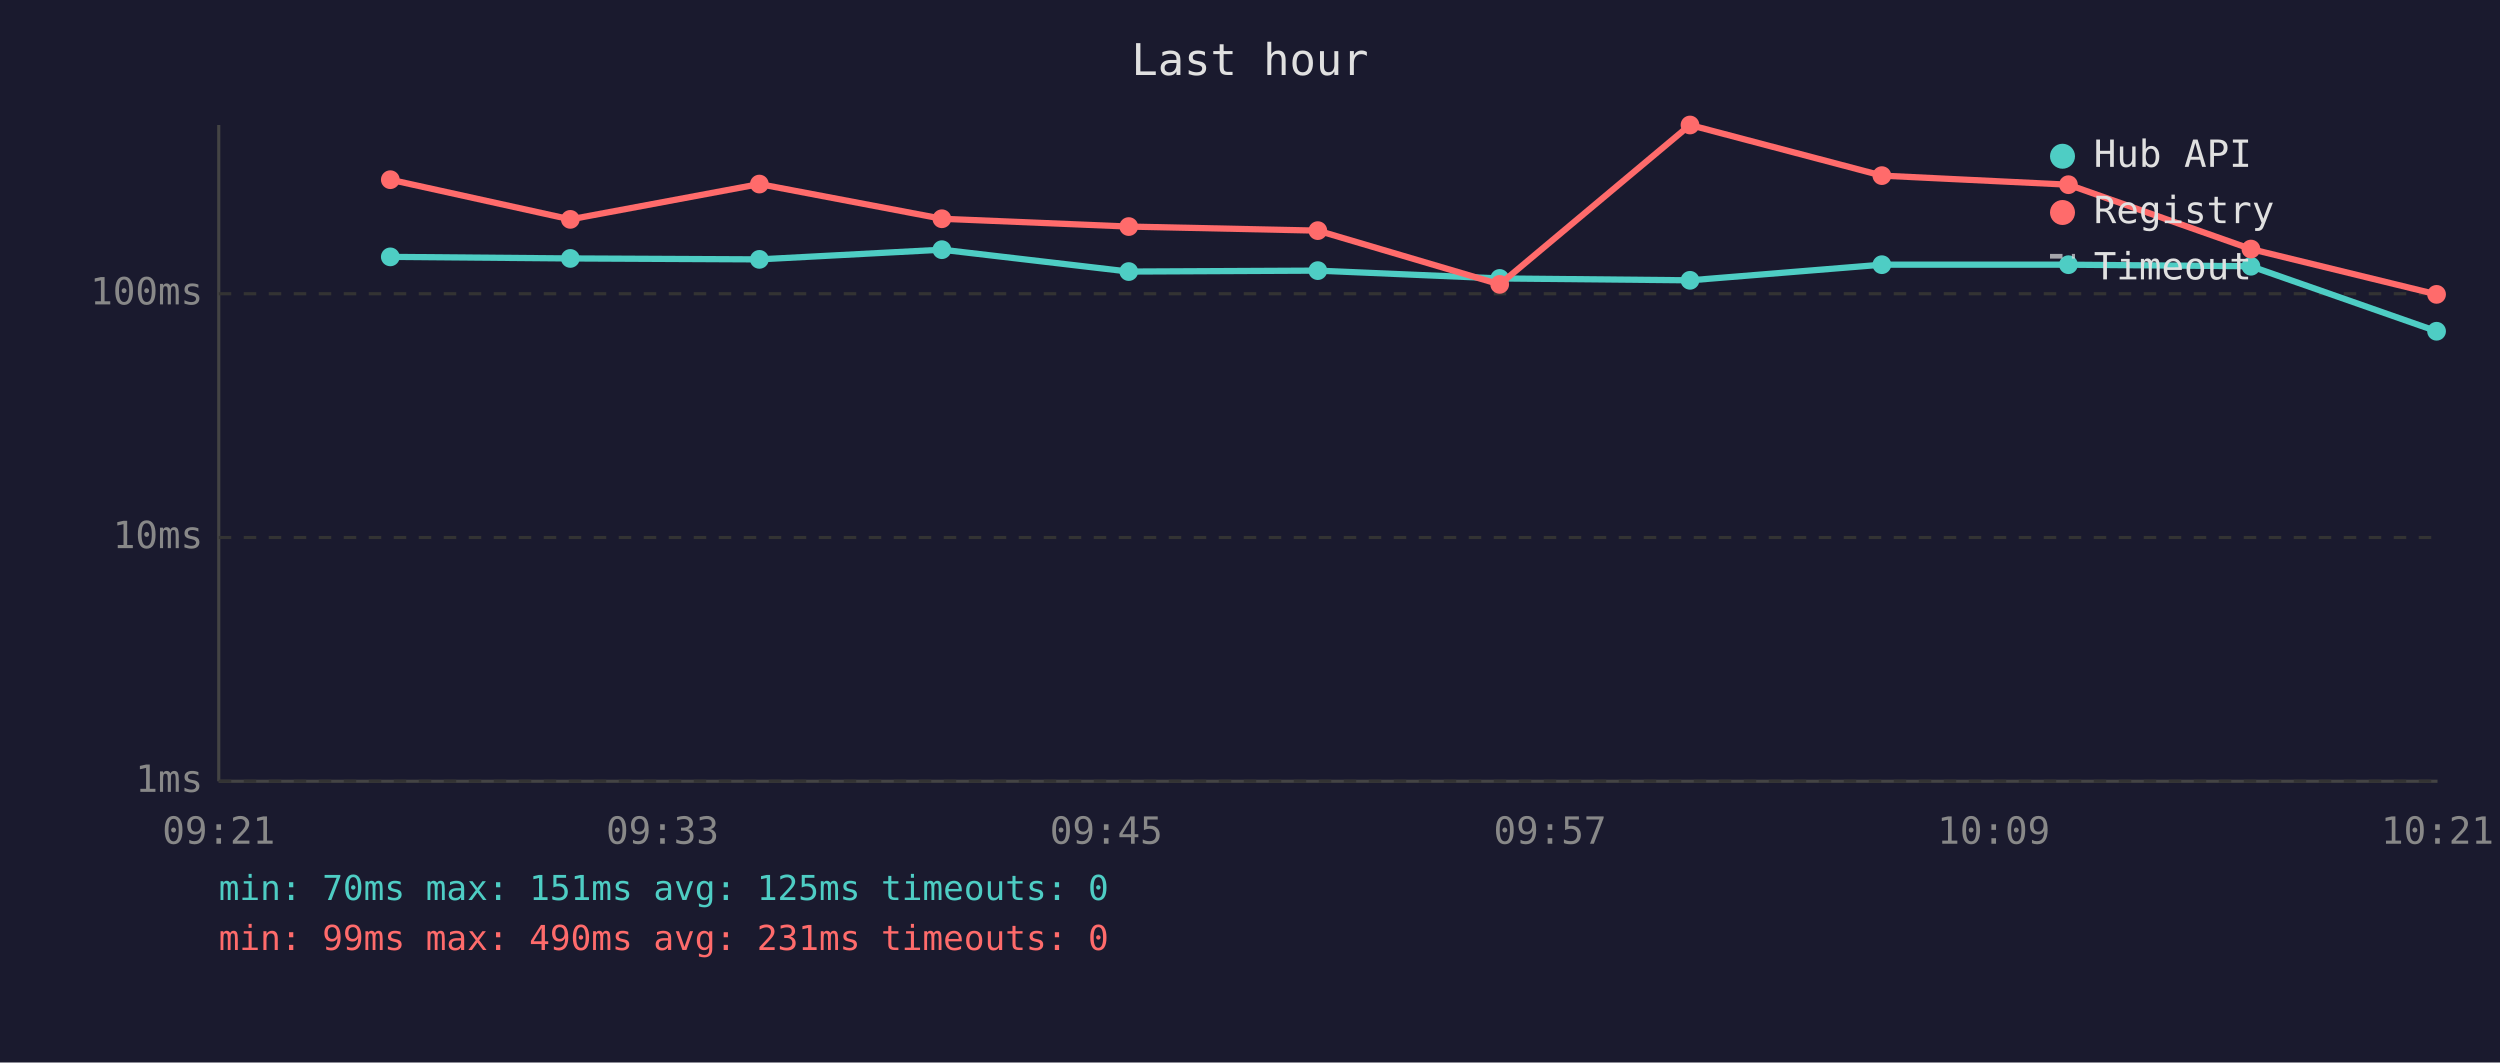
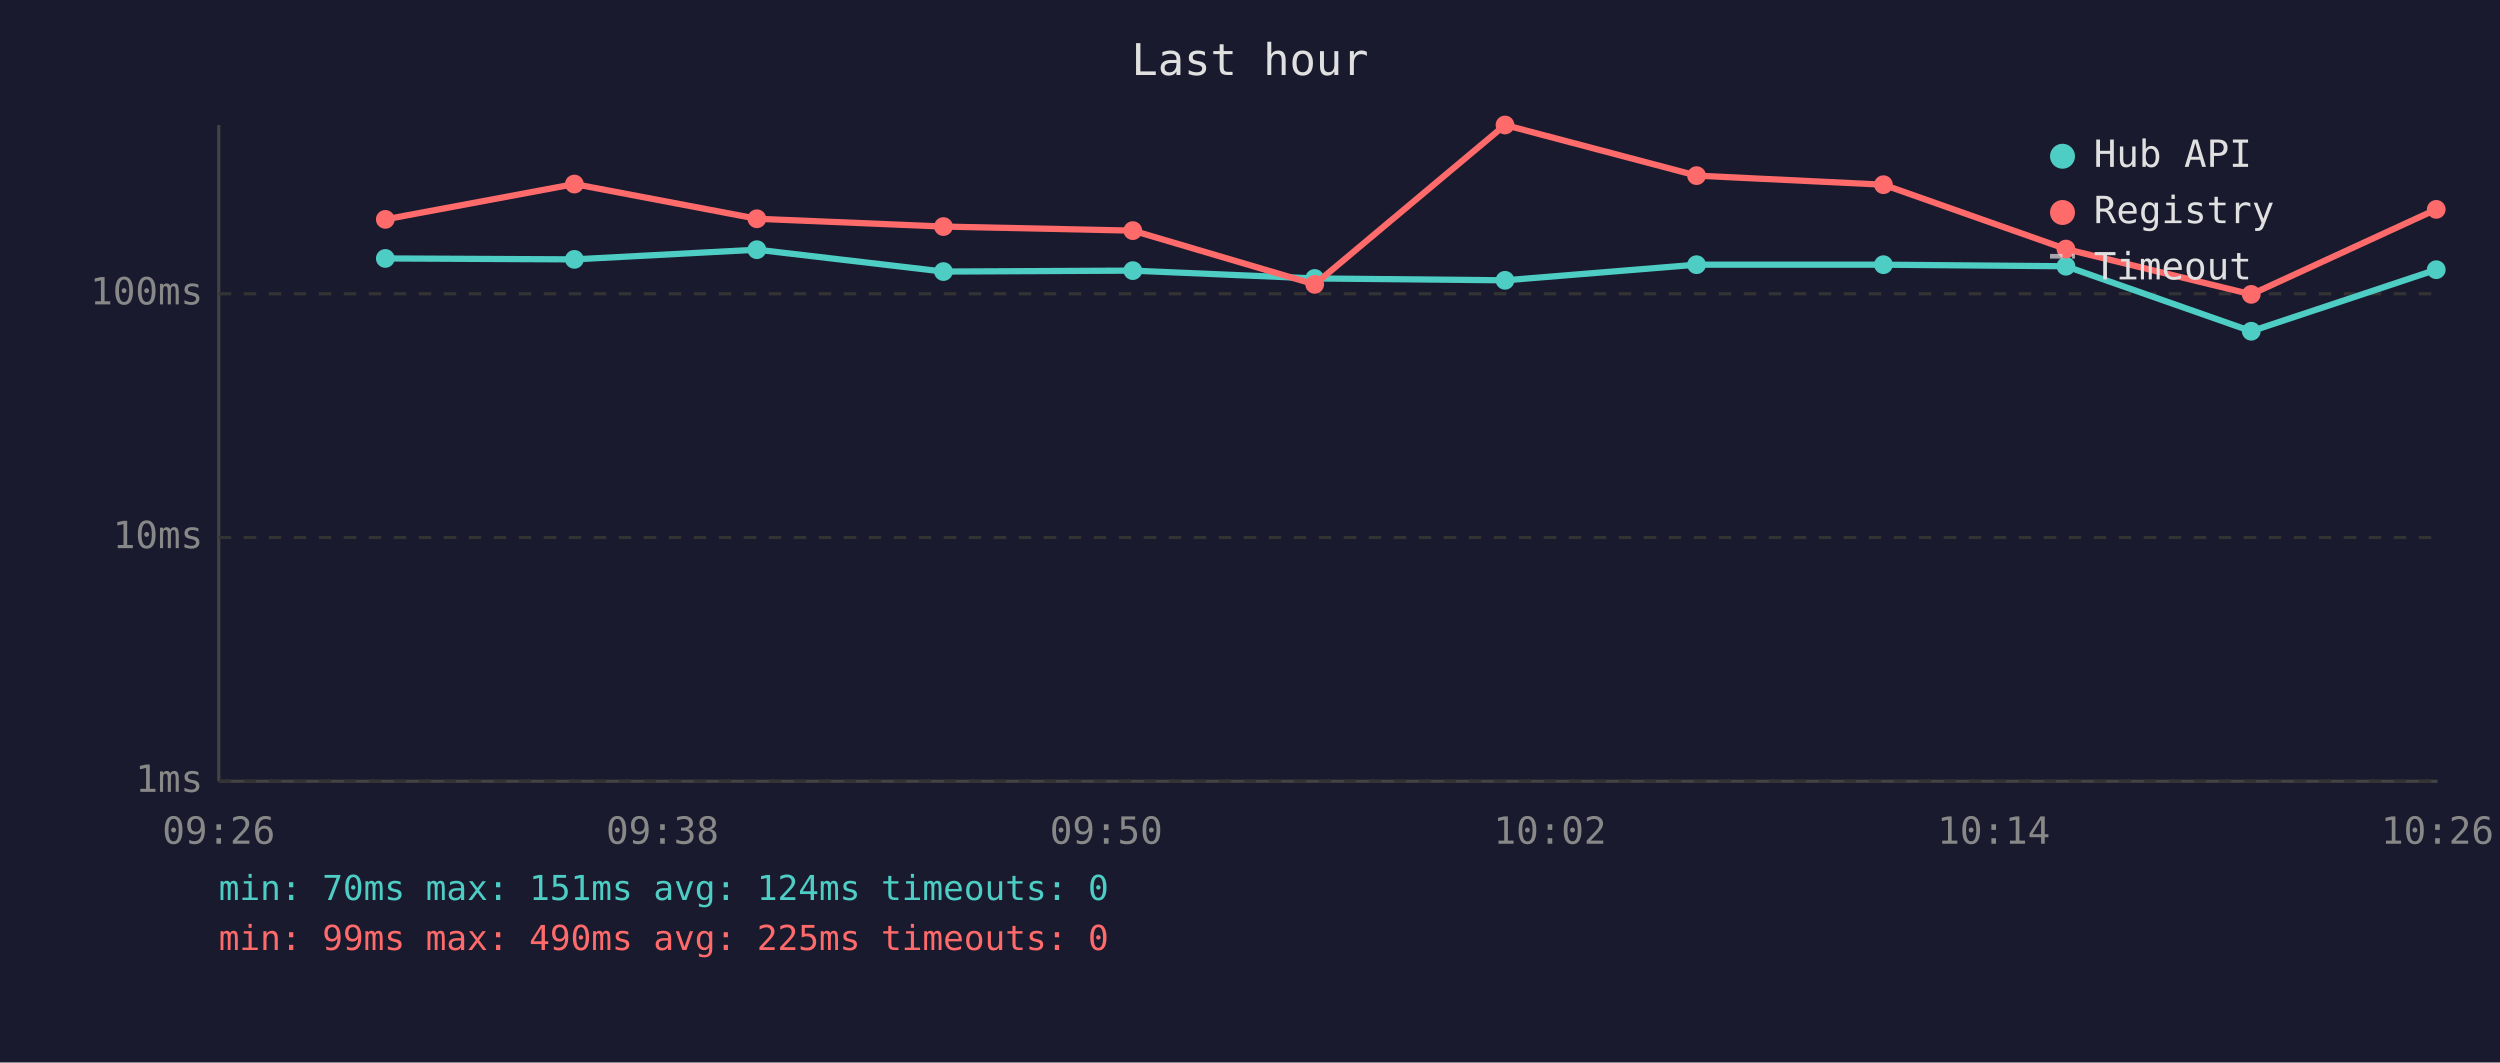
<svg xmlns="http://www.w3.org/2000/svg" viewBox="0 0 800 340" font-family="monospace" font-size="12">
  <rect width="800" height="340" fill="#1a1a2e" />
  <text x="400" y="24" fill="#e0e0e0" font-size="14" text-anchor="middle">Last hour</text>
  <line x1="70" y1="40" x2="70" y2="250" stroke="#444" stroke-width="1" />
  <line x1="70" y1="250" x2="780" y2="250" stroke="#444" stroke-width="1" />
  <line x1="70" y1="250" x2="780" y2="250" stroke="#333" stroke-width="1" stroke-dasharray="4" />
  <text x="65" y="250" fill="#888" text-anchor="end" dominant-baseline="middle">1ms</text>
  <line x1="70" y1="172" x2="780" y2="172" stroke="#333" stroke-width="1" stroke-dasharray="4" />
  <text x="65" y="172" fill="#888" text-anchor="end" dominant-baseline="middle">10ms</text>
  <line x1="70" y1="94" x2="780" y2="94" stroke="#333" stroke-width="1" stroke-dasharray="4" />
  <text x="65" y="94" fill="#888" text-anchor="end" dominant-baseline="middle">100ms</text>
-   <text x="70" y="270" fill="#888" text-anchor="middle">09:21</text>
-   <text x="212" y="270" fill="#888" text-anchor="middle">09:33</text>
-   <text x="354" y="270" fill="#888" text-anchor="middle">09:45</text>
-   <text x="496" y="270" fill="#888" text-anchor="middle">09:57</text>
-   <text x="638" y="270" fill="#888" text-anchor="middle">10:09</text>
-   <text x="780" y="270" fill="#888" text-anchor="middle">10:21</text>
-   <polyline points="124.9,82.2 182.5,82.7 243.0,83.0 301.4,79.9 361.2,86.9 421.7,86.6 479.9,89.1 540.8,89.7 602.2,84.7 661.9,84.7 720.3,85.2 779.7,106.0" fill="none" stroke="#4ecdc4" stroke-width="2" opacity="1" />
-   <circle cx="124.9" cy="82.2" r="3" fill="#4ecdc4" />
-   <circle cx="182.5" cy="82.7" r="3" fill="#4ecdc4" />
-   <circle cx="243.0" cy="83.0" r="3" fill="#4ecdc4" />
-   <circle cx="301.4" cy="79.9" r="3" fill="#4ecdc4" />
-   <circle cx="361.2" cy="86.9" r="3" fill="#4ecdc4" />
-   <circle cx="421.7" cy="86.6" r="3" fill="#4ecdc4" />
-   <circle cx="479.9" cy="89.1" r="3" fill="#4ecdc4" />
-   <circle cx="540.8" cy="89.7" r="3" fill="#4ecdc4" />
-   <circle cx="602.2" cy="84.7" r="3" fill="#4ecdc4" />
-   <circle cx="661.9" cy="84.7" r="3" fill="#4ecdc4" />
-   <circle cx="720.3" cy="85.2" r="3" fill="#4ecdc4" />
-   <circle cx="779.7" cy="106.0" r="3" fill="#4ecdc4" />
-   <polyline points="124.9,57.5 182.5,70.2 243.0,58.9 301.4,70.0 361.2,72.5 421.7,73.8 479.9,91.0 540.8,40.0 602.2,56.2 661.9,59.1 720.3,79.7 779.7,94.2" fill="none" stroke="#ff6b6b" stroke-width="2" opacity="1" />
-   <circle cx="124.9" cy="57.5" r="3" fill="#ff6b6b" />
-   <circle cx="182.5" cy="70.2" r="3" fill="#ff6b6b" />
-   <circle cx="243.0" cy="58.9" r="3" fill="#ff6b6b" />
-   <circle cx="301.4" cy="70.0" r="3" fill="#ff6b6b" />
-   <circle cx="361.2" cy="72.5" r="3" fill="#ff6b6b" />
-   <circle cx="421.7" cy="73.8" r="3" fill="#ff6b6b" />
-   <circle cx="479.9" cy="91.0" r="3" fill="#ff6b6b" />
-   <circle cx="540.8" cy="40.0" r="3" fill="#ff6b6b" />
-   <circle cx="602.2" cy="56.2" r="3" fill="#ff6b6b" />
-   <circle cx="661.9" cy="59.1" r="3" fill="#ff6b6b" />
-   <circle cx="720.3" cy="79.7" r="3" fill="#ff6b6b" />
-   <circle cx="779.7" cy="94.2" r="3" fill="#ff6b6b" />
+   <text x="70" y="270" fill="#888" text-anchor="middle">09:26</text>
+   <text x="212" y="270" fill="#888" text-anchor="middle">09:38</text>
+   <text x="354" y="270" fill="#888" text-anchor="middle">09:50</text>
+   <text x="496" y="270" fill="#888" text-anchor="middle">10:02</text>
+   <text x="638" y="270" fill="#888" text-anchor="middle">10:14</text>
+   <text x="780" y="270" fill="#888" text-anchor="middle">10:26</text>
+   <polyline points="123.3,82.7 183.8,83.0 242.2,79.9 301.9,86.9 362.5,86.6 420.7,89.1 481.6,89.7 542.9,84.7 602.7,84.7 661.1,85.2 720.4,106.0 779.6,86.3" fill="none" stroke="#4ecdc4" stroke-width="2" opacity="1" />
+   <circle cx="123.3" cy="82.7" r="3" fill="#4ecdc4" />
+   <circle cx="183.8" cy="83.0" r="3" fill="#4ecdc4" />
+   <circle cx="242.2" cy="79.9" r="3" fill="#4ecdc4" />
+   <circle cx="301.9" cy="86.9" r="3" fill="#4ecdc4" />
+   <circle cx="362.5" cy="86.6" r="3" fill="#4ecdc4" />
+   <circle cx="420.7" cy="89.1" r="3" fill="#4ecdc4" />
+   <circle cx="481.6" cy="89.7" r="3" fill="#4ecdc4" />
+   <circle cx="542.9" cy="84.7" r="3" fill="#4ecdc4" />
+   <circle cx="602.7" cy="84.7" r="3" fill="#4ecdc4" />
+   <circle cx="661.1" cy="85.2" r="3" fill="#4ecdc4" />
+   <circle cx="720.4" cy="106.0" r="3" fill="#4ecdc4" />
+   <circle cx="779.6" cy="86.3" r="3" fill="#4ecdc4" />
+   <polyline points="123.3,70.2 183.8,58.9 242.2,70.0 301.9,72.5 362.5,73.8 420.7,91.0 481.6,40.0 542.9,56.2 602.7,59.1 661.1,79.7 720.4,94.2 779.6,67.0" fill="none" stroke="#ff6b6b" stroke-width="2" opacity="1" />
+   <circle cx="123.3" cy="70.2" r="3" fill="#ff6b6b" />
+   <circle cx="183.8" cy="58.9" r="3" fill="#ff6b6b" />
+   <circle cx="242.2" cy="70.0" r="3" fill="#ff6b6b" />
+   <circle cx="301.9" cy="72.5" r="3" fill="#ff6b6b" />
+   <circle cx="362.5" cy="73.8" r="3" fill="#ff6b6b" />
+   <circle cx="420.7" cy="91.0" r="3" fill="#ff6b6b" />
+   <circle cx="481.6" cy="40.0" r="3" fill="#ff6b6b" />
+   <circle cx="542.9" cy="56.2" r="3" fill="#ff6b6b" />
+   <circle cx="602.7" cy="59.1" r="3" fill="#ff6b6b" />
+   <circle cx="661.1" cy="79.7" r="3" fill="#ff6b6b" />
+   <circle cx="720.4" cy="94.2" r="3" fill="#ff6b6b" />
+   <circle cx="779.6" cy="67.0" r="3" fill="#ff6b6b" />
  <circle cx="660" cy="50" r="4" fill="#4ecdc4" />
  <text x="670" y="50" fill="#e0e0e0" dominant-baseline="middle">Hub API</text>
  <circle cx="660" cy="68" r="4" fill="#ff6b6b" />
  <text x="670" y="68" fill="#e0e0e0" dominant-baseline="middle">Registry</text>
  <line x1="656" y1="82" x2="664" y2="82" stroke="#e0e0e0" stroke-width="1.5" stroke-dasharray="4,3" opacity="0.7" />
  <text x="670" y="86" fill="#e0e0e0" dominant-baseline="middle">Timeout</text>
-   <text x="70" y="288" fill="#4ecdc4" font-size="11">min: 70ms  max: 151ms  avg: 125ms  timeouts: 0</text>
-   <text x="70" y="304" fill="#ff6b6b" font-size="11">min: 99ms  max: 490ms  avg: 231ms  timeouts: 0</text>
+   <text x="70" y="288" fill="#4ecdc4" font-size="11">min: 70ms  max: 151ms  avg: 124ms  timeouts: 0</text>
+   <text x="70" y="304" fill="#ff6b6b" font-size="11">min: 99ms  max: 490ms  avg: 225ms  timeouts: 0</text>
</svg>
